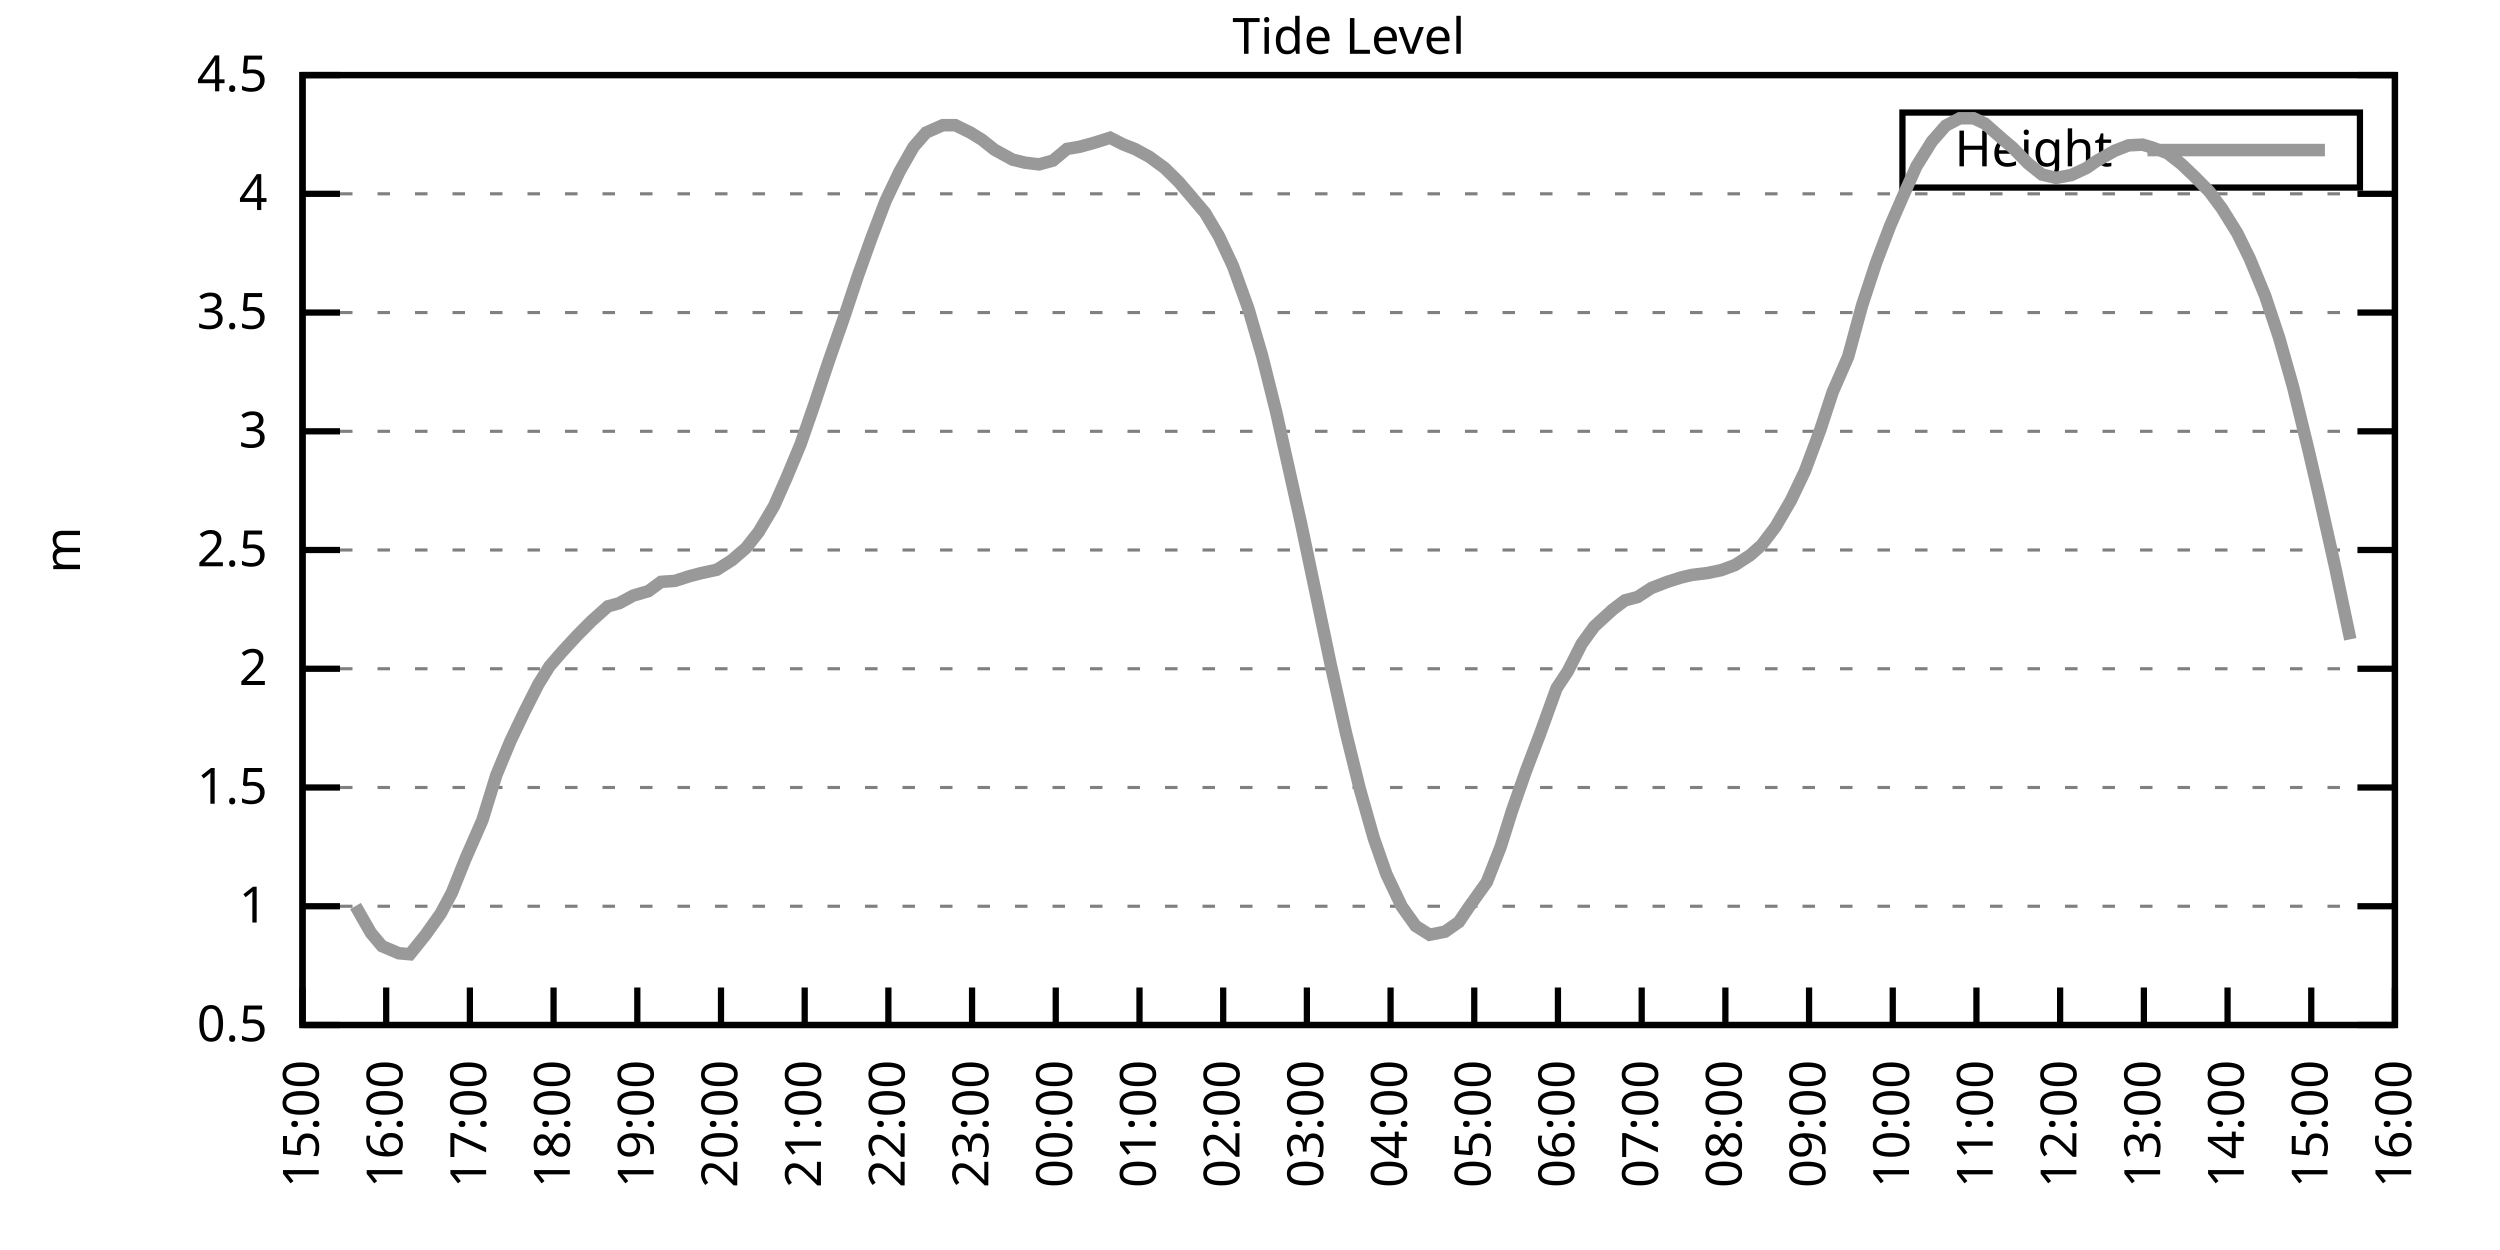
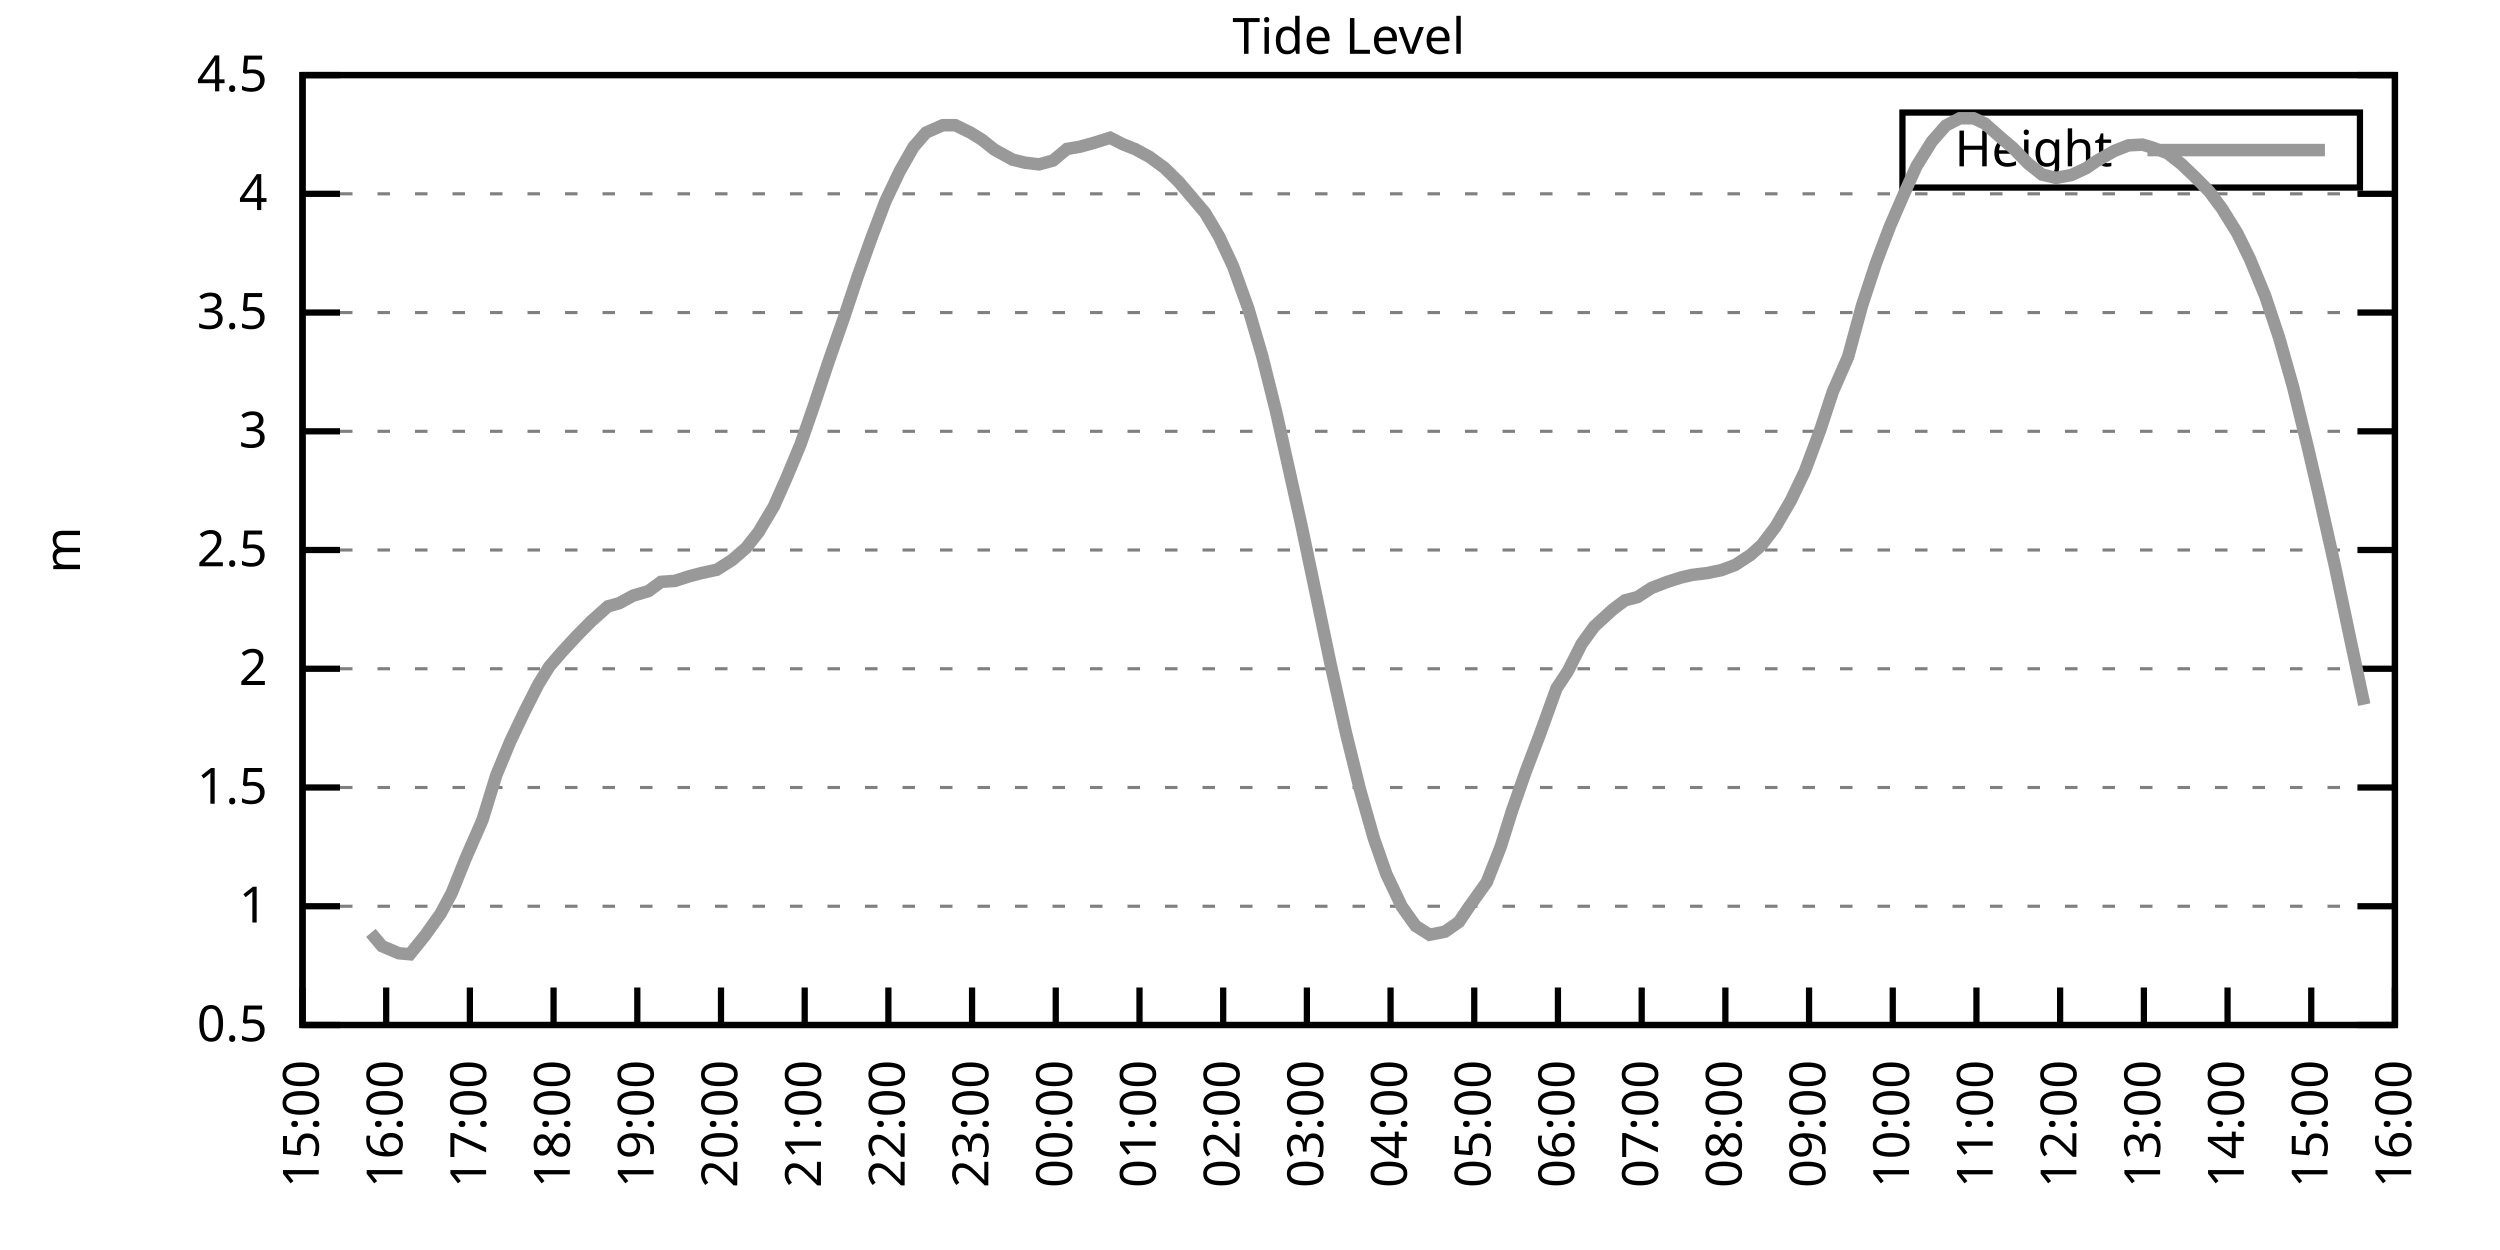
<svg xmlns="http://www.w3.org/2000/svg" xmlns:xlink="http://www.w3.org/1999/xlink" width="400" height="200" viewBox="0 0 400 200">
  <g id="gnuplot_canvas">
    <rect x="0" y="0" width="400" height="200" fill="none" />
    <defs>
      <circle id="gpDot" r="0.5" stroke-width="0.5" stroke="currentColor" />
      <path id="gpPt0" stroke-width="0.333" stroke="currentColor" d="M-1,0 h2 M0,-1 v2" />
      <path id="gpPt1" stroke-width="0.333" stroke="currentColor" d="M-1,-1 L1,1 M1,-1 L-1,1" />
      <path id="gpPt2" stroke-width="0.333" stroke="currentColor" d="M-1,0 L1,0 M0,-1 L0,1 M-1,-1 L1,1 M-1,1 L1,-1" />
      <rect id="gpPt3" stroke-width="0.333" stroke="currentColor" x="-1" y="-1" width="2" height="2" />
      <rect id="gpPt4" stroke-width="0.333" stroke="currentColor" fill="currentColor" x="-1" y="-1" width="2" height="2" />
      <circle id="gpPt5" stroke-width="0.333" stroke="currentColor" cx="0" cy="0" r="1" />
      <use xlink:href="#gpPt5" id="gpPt6" fill="currentColor" stroke="none" />
      <path id="gpPt7" stroke-width="0.333" stroke="currentColor" d="M0,-1.33 L-1.33,0.67 L1.33,0.67 z" />
      <use xlink:href="#gpPt7" id="gpPt8" fill="currentColor" stroke="none" />
      <use xlink:href="#gpPt7" id="gpPt9" stroke="currentColor" transform="rotate(180)" />
      <use xlink:href="#gpPt9" id="gpPt10" fill="currentColor" stroke="none" />
      <use xlink:href="#gpPt3" id="gpPt11" stroke="currentColor" transform="rotate(45)" />
      <use xlink:href="#gpPt11" id="gpPt12" fill="currentColor" stroke="none" />
      <path id="gpPt13" stroke-width="0.333" stroke="currentColor" d="M0,1.330 L1.265,0.411 L0.782,-1.067 L-0.782,-1.076 L-1.265,0.411 z" />
      <use xlink:href="#gpPt13" id="gpPt14" fill="currentColor" stroke="none" />
      <filter id="textbox" filterUnits="objectBoundingBox" x="0" y="0" height="1" width="1">
        <feFlood flood-color="white" flood-opacity="1" result="bgnd" />
        <feComposite in="SourceGraphic" in2="bgnd" operator="atop" />
      </filter>
      <filter id="greybox" filterUnits="objectBoundingBox" x="0" y="0" height="1" width="1">
        <feFlood flood-color="lightgrey" flood-opacity="1" result="grey" />
        <feComposite in="SourceGraphic" in2="grey" operator="atop" />
      </filter>
    </defs>
    <g fill="none" color="white" stroke="currentColor" stroke-width="1.00" stroke-linecap="butt" stroke-linejoin="miter">
</g>
    <g fill="none" color="black" stroke="currentColor" stroke-width="1.00" stroke-linecap="butt" stroke-linejoin="miter">
      <g stroke="none" shape-rendering="crispEdges">
        <polygon fill="rgb(255, 255, 255)" points="48.40,164.00 383.18,164.00 383.18,12.02 48.40,12.02 " />
      </g>
    </g>
    <g fill="none" color="black" stroke="currentColor" stroke-width="1.00" stroke-linecap="butt" stroke-linejoin="miter">
</g>
    <g fill="none" color="black" stroke="black" stroke-width="0.50" stroke-linecap="butt" stroke-linejoin="miter">
</g>
    <g fill="none" color="gray" stroke="currentColor" stroke-width="0.50" stroke-linecap="butt" stroke-linejoin="miter">
      <path stroke="gray" stroke-dasharray="2,4" class="gridline" d="M48.40,164.00 L383.19,164.00  " />
    </g>
    <g fill="none" color="gray" stroke="gray" stroke-width="1.00" stroke-linecap="butt" stroke-linejoin="miter">
</g>
    <g fill="none" color="black" stroke="currentColor" stroke-width="1.00" stroke-linecap="butt" stroke-linejoin="miter">
      <path stroke="black" d="M48.40,164.00 L54.40,164.00 M383.19,164.00 L377.19,164.00  " />
      <g transform="translate(42.80,166.60)" stroke="none" fill="black" font-family="Sans" font-size="8.00" text-anchor="end">
        <text>
          <tspan font-family="Sans"> 0.5</tspan>
        </text>
      </g>
    </g>
    <g fill="none" color="black" stroke="currentColor" stroke-width="1.00" stroke-linecap="butt" stroke-linejoin="miter">
</g>
    <g fill="none" color="black" stroke="black" stroke-width="0.50" stroke-linecap="butt" stroke-linejoin="miter">
</g>
    <g fill="none" color="gray" stroke="currentColor" stroke-width="0.50" stroke-linecap="butt" stroke-linejoin="miter">
      <path stroke="gray" stroke-dasharray="2,4" class="gridline" d="M48.40,145.00 L383.19,145.00  " />
    </g>
    <g fill="none" color="gray" stroke="gray" stroke-width="1.00" stroke-linecap="butt" stroke-linejoin="miter">
</g>
    <g fill="none" color="black" stroke="currentColor" stroke-width="1.00" stroke-linecap="butt" stroke-linejoin="miter">
      <path stroke="black" d="M48.40,145.00 L54.40,145.00 M383.19,145.00 L377.19,145.00  " />
      <g transform="translate(42.80,147.60)" stroke="none" fill="black" font-family="Sans" font-size="8.00" text-anchor="end">
        <text>
          <tspan font-family="Sans"> 1</tspan>
        </text>
      </g>
    </g>
    <g fill="none" color="black" stroke="currentColor" stroke-width="1.00" stroke-linecap="butt" stroke-linejoin="miter">
</g>
    <g fill="none" color="black" stroke="black" stroke-width="0.50" stroke-linecap="butt" stroke-linejoin="miter">
</g>
    <g fill="none" color="gray" stroke="currentColor" stroke-width="0.50" stroke-linecap="butt" stroke-linejoin="miter">
      <path stroke="gray" stroke-dasharray="2,4" class="gridline" d="M48.40,126.00 L383.19,126.00  " />
    </g>
    <g fill="none" color="gray" stroke="gray" stroke-width="1.00" stroke-linecap="butt" stroke-linejoin="miter">
</g>
    <g fill="none" color="black" stroke="currentColor" stroke-width="1.00" stroke-linecap="butt" stroke-linejoin="miter">
      <path stroke="black" d="M48.40,126.00 L54.40,126.00 M383.19,126.00 L377.19,126.00  " />
      <g transform="translate(42.80,128.60)" stroke="none" fill="black" font-family="Sans" font-size="8.00" text-anchor="end">
        <text>
          <tspan font-family="Sans"> 1.5</tspan>
        </text>
      </g>
    </g>
    <g fill="none" color="black" stroke="currentColor" stroke-width="1.00" stroke-linecap="butt" stroke-linejoin="miter">
</g>
    <g fill="none" color="black" stroke="black" stroke-width="0.50" stroke-linecap="butt" stroke-linejoin="miter">
</g>
    <g fill="none" color="gray" stroke="currentColor" stroke-width="0.50" stroke-linecap="butt" stroke-linejoin="miter">
      <path stroke="gray" stroke-dasharray="2,4" class="gridline" d="M48.40,107.00 L383.19,107.00  " />
    </g>
    <g fill="none" color="gray" stroke="gray" stroke-width="1.00" stroke-linecap="butt" stroke-linejoin="miter">
</g>
    <g fill="none" color="black" stroke="currentColor" stroke-width="1.00" stroke-linecap="butt" stroke-linejoin="miter">
      <path stroke="black" d="M48.40,107.00 L54.40,107.00 M383.19,107.00 L377.19,107.00  " />
      <g transform="translate(42.80,109.60)" stroke="none" fill="black" font-family="Sans" font-size="8.00" text-anchor="end">
        <text>
          <tspan font-family="Sans"> 2</tspan>
        </text>
      </g>
    </g>
    <g fill="none" color="black" stroke="currentColor" stroke-width="1.00" stroke-linecap="butt" stroke-linejoin="miter">
</g>
    <g fill="none" color="black" stroke="black" stroke-width="0.50" stroke-linecap="butt" stroke-linejoin="miter">
</g>
    <g fill="none" color="gray" stroke="currentColor" stroke-width="0.50" stroke-linecap="butt" stroke-linejoin="miter">
      <path stroke="gray" stroke-dasharray="2,4" class="gridline" d="M48.40,88.00 L383.19,88.00  " />
    </g>
    <g fill="none" color="gray" stroke="gray" stroke-width="1.00" stroke-linecap="butt" stroke-linejoin="miter">
</g>
    <g fill="none" color="black" stroke="currentColor" stroke-width="1.00" stroke-linecap="butt" stroke-linejoin="miter">
      <path stroke="black" d="M48.40,88.00 L54.40,88.00 M383.19,88.00 L377.19,88.00  " />
      <g transform="translate(42.80,90.60)" stroke="none" fill="black" font-family="Sans" font-size="8.00" text-anchor="end">
        <text>
          <tspan font-family="Sans"> 2.5</tspan>
        </text>
      </g>
    </g>
    <g fill="none" color="black" stroke="currentColor" stroke-width="1.00" stroke-linecap="butt" stroke-linejoin="miter">
</g>
    <g fill="none" color="black" stroke="black" stroke-width="0.50" stroke-linecap="butt" stroke-linejoin="miter">
</g>
    <g fill="none" color="gray" stroke="currentColor" stroke-width="0.50" stroke-linecap="butt" stroke-linejoin="miter">
      <path stroke="gray" stroke-dasharray="2,4" class="gridline" d="M48.40,69.01 L383.19,69.01  " />
    </g>
    <g fill="none" color="gray" stroke="gray" stroke-width="1.00" stroke-linecap="butt" stroke-linejoin="miter">
</g>
    <g fill="none" color="black" stroke="currentColor" stroke-width="1.00" stroke-linecap="butt" stroke-linejoin="miter">
      <path stroke="black" d="M48.40,69.01 L54.40,69.01 M383.19,69.01 L377.19,69.01  " />
      <g transform="translate(42.80,71.61)" stroke="none" fill="black" font-family="Sans" font-size="8.00" text-anchor="end">
        <text>
          <tspan font-family="Sans"> 3</tspan>
        </text>
      </g>
    </g>
    <g fill="none" color="black" stroke="currentColor" stroke-width="1.00" stroke-linecap="butt" stroke-linejoin="miter">
</g>
    <g fill="none" color="black" stroke="black" stroke-width="0.50" stroke-linecap="butt" stroke-linejoin="miter">
</g>
    <g fill="none" color="gray" stroke="currentColor" stroke-width="0.50" stroke-linecap="butt" stroke-linejoin="miter">
      <path stroke="gray" stroke-dasharray="2,4" class="gridline" d="M48.40,50.01 L383.19,50.01  " />
    </g>
    <g fill="none" color="gray" stroke="gray" stroke-width="1.00" stroke-linecap="butt" stroke-linejoin="miter">
</g>
    <g fill="none" color="black" stroke="currentColor" stroke-width="1.00" stroke-linecap="butt" stroke-linejoin="miter">
      <path stroke="black" d="M48.40,50.01 L54.40,50.01 M383.19,50.01 L377.19,50.01  " />
      <g transform="translate(42.80,52.61)" stroke="none" fill="black" font-family="Sans" font-size="8.00" text-anchor="end">
        <text>
          <tspan font-family="Sans"> 3.5</tspan>
        </text>
      </g>
    </g>
    <g fill="none" color="black" stroke="currentColor" stroke-width="1.00" stroke-linecap="butt" stroke-linejoin="miter">
</g>
    <g fill="none" color="black" stroke="black" stroke-width="0.50" stroke-linecap="butt" stroke-linejoin="miter">
</g>
    <g fill="none" color="gray" stroke="currentColor" stroke-width="0.50" stroke-linecap="butt" stroke-linejoin="miter">
      <path stroke="gray" stroke-dasharray="2,4" class="gridline" d="M48.40,31.01 L383.19,31.01  " />
    </g>
    <g fill="none" color="gray" stroke="gray" stroke-width="1.00" stroke-linecap="butt" stroke-linejoin="miter">
</g>
    <g fill="none" color="black" stroke="currentColor" stroke-width="1.00" stroke-linecap="butt" stroke-linejoin="miter">
      <path stroke="black" d="M48.40,31.01 L54.40,31.01 M383.19,31.01 L377.19,31.01  " />
      <g transform="translate(42.80,33.61)" stroke="none" fill="black" font-family="Sans" font-size="8.00" text-anchor="end">
        <text>
          <tspan font-family="Sans"> 4</tspan>
        </text>
      </g>
    </g>
    <g fill="none" color="black" stroke="currentColor" stroke-width="1.00" stroke-linecap="butt" stroke-linejoin="miter">
</g>
    <g fill="none" color="black" stroke="black" stroke-width="0.50" stroke-linecap="butt" stroke-linejoin="miter">
</g>
    <g fill="none" color="gray" stroke="currentColor" stroke-width="0.50" stroke-linecap="butt" stroke-linejoin="miter">
      <path stroke="gray" stroke-dasharray="2,4" class="gridline" d="M48.40,12.01 L383.19,12.01  " />
    </g>
    <g fill="none" color="gray" stroke="gray" stroke-width="1.00" stroke-linecap="butt" stroke-linejoin="miter">
</g>
    <g fill="none" color="black" stroke="currentColor" stroke-width="1.00" stroke-linecap="butt" stroke-linejoin="miter">
      <path stroke="black" d="M48.40,12.01 L54.40,12.01 M383.19,12.01 L377.19,12.01  " />
      <g transform="translate(42.80,14.61)" stroke="none" fill="black" font-family="Sans" font-size="8.00" text-anchor="end">
        <text>
          <tspan font-family="Sans"> 4.5</tspan>
        </text>
      </g>
    </g>
    <g fill="none" color="black" stroke="currentColor" stroke-width="1.00" stroke-linecap="butt" stroke-linejoin="miter">
      <path stroke="black" d="M48.40,164.00 L48.40,158.00  " />
      <g transform="translate(51.00,169.60) rotate(270.00)" stroke="none" fill="black" font-family="Sans" font-size="8.00" text-anchor="end">
        <text>
          <tspan font-family="Sans">15:00</tspan>
        </text>
      </g>
    </g>
    <g fill="none" color="black" stroke="currentColor" stroke-width="1.00" stroke-linecap="butt" stroke-linejoin="miter">
      <path stroke="black" d="M61.79,164.00 L61.79,158.00  " />
      <g transform="translate(64.39,169.60) rotate(270.00)" stroke="none" fill="black" font-family="Sans" font-size="8.00" text-anchor="end">
        <text>
          <tspan font-family="Sans">16:00</tspan>
        </text>
      </g>
    </g>
    <g fill="none" color="black" stroke="currentColor" stroke-width="1.00" stroke-linecap="butt" stroke-linejoin="miter">
      <path stroke="black" d="M75.18,164.00 L75.18,158.00  " />
      <g transform="translate(77.78,169.60) rotate(270.00)" stroke="none" fill="black" font-family="Sans" font-size="8.00" text-anchor="end">
        <text>
          <tspan font-family="Sans">17:00</tspan>
        </text>
      </g>
    </g>
    <g fill="none" color="black" stroke="currentColor" stroke-width="1.00" stroke-linecap="butt" stroke-linejoin="miter">
      <path stroke="black" d="M88.57,164.00 L88.57,158.00  " />
      <g transform="translate(91.17,169.60) rotate(270.00)" stroke="none" fill="black" font-family="Sans" font-size="8.00" text-anchor="end">
        <text>
          <tspan font-family="Sans">18:00</tspan>
        </text>
      </g>
    </g>
    <g fill="none" color="black" stroke="currentColor" stroke-width="1.00" stroke-linecap="butt" stroke-linejoin="miter">
      <path stroke="black" d="M101.97,164.00 L101.97,158.00  " />
      <g transform="translate(104.57,169.60) rotate(270.00)" stroke="none" fill="black" font-family="Sans" font-size="8.00" text-anchor="end">
        <text>
          <tspan font-family="Sans">19:00</tspan>
        </text>
      </g>
    </g>
    <g fill="none" color="black" stroke="currentColor" stroke-width="1.00" stroke-linecap="butt" stroke-linejoin="miter">
      <path stroke="black" d="M115.36,164.00 L115.36,158.00  " />
      <g transform="translate(117.96,169.60) rotate(270.00)" stroke="none" fill="black" font-family="Sans" font-size="8.00" text-anchor="end">
        <text>
          <tspan font-family="Sans">20:00</tspan>
        </text>
      </g>
    </g>
    <g fill="none" color="black" stroke="currentColor" stroke-width="1.00" stroke-linecap="butt" stroke-linejoin="miter">
      <path stroke="black" d="M128.75,164.00 L128.75,158.00  " />
      <g transform="translate(131.35,169.60) rotate(270.00)" stroke="none" fill="black" font-family="Sans" font-size="8.00" text-anchor="end">
        <text>
          <tspan font-family="Sans">21:00</tspan>
        </text>
      </g>
    </g>
    <g fill="none" color="black" stroke="currentColor" stroke-width="1.00" stroke-linecap="butt" stroke-linejoin="miter">
      <path stroke="black" d="M142.14,164.00 L142.14,158.00  " />
      <g transform="translate(144.74,169.60) rotate(270.00)" stroke="none" fill="black" font-family="Sans" font-size="8.00" text-anchor="end">
        <text>
          <tspan font-family="Sans">22:00</tspan>
        </text>
      </g>
    </g>
    <g fill="none" color="black" stroke="currentColor" stroke-width="1.00" stroke-linecap="butt" stroke-linejoin="miter">
      <path stroke="black" d="M155.53,164.00 L155.53,158.00  " />
      <g transform="translate(158.13,169.60) rotate(270.00)" stroke="none" fill="black" font-family="Sans" font-size="8.00" text-anchor="end">
        <text>
          <tspan font-family="Sans">23:00</tspan>
        </text>
      </g>
    </g>
    <g fill="none" color="black" stroke="currentColor" stroke-width="1.00" stroke-linecap="butt" stroke-linejoin="miter">
      <path stroke="black" d="M168.92,164.00 L168.92,158.00  " />
      <g transform="translate(171.52,169.60) rotate(270.00)" stroke="none" fill="black" font-family="Sans" font-size="8.00" text-anchor="end">
        <text>
          <tspan font-family="Sans">00:00</tspan>
        </text>
      </g>
    </g>
    <g fill="none" color="black" stroke="currentColor" stroke-width="1.00" stroke-linecap="butt" stroke-linejoin="miter">
      <path stroke="black" d="M182.32,164.00 L182.32,158.00  " />
      <g transform="translate(184.92,169.60) rotate(270.00)" stroke="none" fill="black" font-family="Sans" font-size="8.00" text-anchor="end">
        <text>
          <tspan font-family="Sans">01:00</tspan>
        </text>
      </g>
    </g>
    <g fill="none" color="black" stroke="currentColor" stroke-width="1.00" stroke-linecap="butt" stroke-linejoin="miter">
      <path stroke="black" d="M195.71,164.00 L195.71,158.00  " />
      <g transform="translate(198.31,169.60) rotate(270.00)" stroke="none" fill="black" font-family="Sans" font-size="8.00" text-anchor="end">
        <text>
          <tspan font-family="Sans">02:00</tspan>
        </text>
      </g>
    </g>
    <g fill="none" color="black" stroke="currentColor" stroke-width="1.00" stroke-linecap="butt" stroke-linejoin="miter">
      <path stroke="black" d="M209.10,164.00 L209.10,158.00  " />
      <g transform="translate(211.70,169.60) rotate(270.00)" stroke="none" fill="black" font-family="Sans" font-size="8.00" text-anchor="end">
        <text>
          <tspan font-family="Sans">03:00</tspan>
        </text>
      </g>
    </g>
    <g fill="none" color="black" stroke="currentColor" stroke-width="1.00" stroke-linecap="butt" stroke-linejoin="miter">
      <path stroke="black" d="M222.49,164.00 L222.49,158.00  " />
      <g transform="translate(225.09,169.60) rotate(270.00)" stroke="none" fill="black" font-family="Sans" font-size="8.00" text-anchor="end">
        <text>
          <tspan font-family="Sans">04:00</tspan>
        </text>
      </g>
    </g>
    <g fill="none" color="black" stroke="currentColor" stroke-width="1.00" stroke-linecap="butt" stroke-linejoin="miter">
      <path stroke="black" d="M235.88,164.00 L235.88,158.00  " />
      <g transform="translate(238.48,169.60) rotate(270.00)" stroke="none" fill="black" font-family="Sans" font-size="8.00" text-anchor="end">
        <text>
          <tspan font-family="Sans">05:00</tspan>
        </text>
      </g>
    </g>
    <g fill="none" color="black" stroke="currentColor" stroke-width="1.00" stroke-linecap="butt" stroke-linejoin="miter">
      <path stroke="black" d="M249.27,164.00 L249.27,158.00  " />
      <g transform="translate(251.87,169.60) rotate(270.00)" stroke="none" fill="black" font-family="Sans" font-size="8.00" text-anchor="end">
        <text>
          <tspan font-family="Sans">06:00</tspan>
        </text>
      </g>
    </g>
    <g fill="none" color="black" stroke="currentColor" stroke-width="1.00" stroke-linecap="butt" stroke-linejoin="miter">
      <path stroke="black" d="M262.67,164.00 L262.67,158.00  " />
      <g transform="translate(265.27,169.60) rotate(270.00)" stroke="none" fill="black" font-family="Sans" font-size="8.00" text-anchor="end">
        <text>
          <tspan font-family="Sans">07:00</tspan>
        </text>
      </g>
    </g>
    <g fill="none" color="black" stroke="currentColor" stroke-width="1.00" stroke-linecap="butt" stroke-linejoin="miter">
      <path stroke="black" d="M276.06,164.00 L276.06,158.00  " />
      <g transform="translate(278.66,169.60) rotate(270.00)" stroke="none" fill="black" font-family="Sans" font-size="8.00" text-anchor="end">
        <text>
          <tspan font-family="Sans">08:00</tspan>
        </text>
      </g>
    </g>
    <g fill="none" color="black" stroke="currentColor" stroke-width="1.00" stroke-linecap="butt" stroke-linejoin="miter">
      <path stroke="black" d="M289.45,164.00 L289.45,158.00  " />
      <g transform="translate(292.05,169.60) rotate(270.00)" stroke="none" fill="black" font-family="Sans" font-size="8.00" text-anchor="end">
        <text>
          <tspan font-family="Sans">09:00</tspan>
        </text>
      </g>
    </g>
    <g fill="none" color="black" stroke="currentColor" stroke-width="1.00" stroke-linecap="butt" stroke-linejoin="miter">
      <path stroke="black" d="M302.84,164.00 L302.84,158.00  " />
      <g transform="translate(305.44,169.60) rotate(270.00)" stroke="none" fill="black" font-family="Sans" font-size="8.00" text-anchor="end">
        <text>
          <tspan font-family="Sans">10:00</tspan>
        </text>
      </g>
    </g>
    <g fill="none" color="black" stroke="currentColor" stroke-width="1.00" stroke-linecap="butt" stroke-linejoin="miter">
      <path stroke="black" d="M316.23,164.00 L316.23,158.00  " />
      <g transform="translate(318.83,169.60) rotate(270.00)" stroke="none" fill="black" font-family="Sans" font-size="8.00" text-anchor="end">
        <text>
          <tspan font-family="Sans">11:00</tspan>
        </text>
      </g>
    </g>
    <g fill="none" color="black" stroke="currentColor" stroke-width="1.00" stroke-linecap="butt" stroke-linejoin="miter">
      <path stroke="black" d="M329.62,164.00 L329.62,158.00  " />
      <g transform="translate(332.22,169.60) rotate(270.00)" stroke="none" fill="black" font-family="Sans" font-size="8.00" text-anchor="end">
        <text>
          <tspan font-family="Sans">12:00</tspan>
        </text>
      </g>
    </g>
    <g fill="none" color="black" stroke="currentColor" stroke-width="1.00" stroke-linecap="butt" stroke-linejoin="miter">
      <path stroke="black" d="M343.02,164.00 L343.02,158.00  " />
      <g transform="translate(345.62,169.60) rotate(270.00)" stroke="none" fill="black" font-family="Sans" font-size="8.00" text-anchor="end">
        <text>
          <tspan font-family="Sans">13:00</tspan>
        </text>
      </g>
    </g>
    <g fill="none" color="black" stroke="currentColor" stroke-width="1.00" stroke-linecap="butt" stroke-linejoin="miter">
      <path stroke="black" d="M356.41,164.00 L356.41,158.00  " />
      <g transform="translate(359.01,169.60) rotate(270.00)" stroke="none" fill="black" font-family="Sans" font-size="8.00" text-anchor="end">
        <text>
          <tspan font-family="Sans">14:00</tspan>
        </text>
      </g>
    </g>
    <g fill="none" color="black" stroke="currentColor" stroke-width="1.00" stroke-linecap="butt" stroke-linejoin="miter">
      <path stroke="black" d="M369.80,164.00 L369.80,158.00  " />
      <g transform="translate(372.40,169.60) rotate(270.00)" stroke="none" fill="black" font-family="Sans" font-size="8.00" text-anchor="end">
        <text>
          <tspan font-family="Sans">15:00</tspan>
        </text>
      </g>
    </g>
    <g fill="none" color="black" stroke="currentColor" stroke-width="1.00" stroke-linecap="butt" stroke-linejoin="miter">
      <path stroke="black" d="M383.19,164.00 L383.19,158.00  " />
      <g transform="translate(385.79,169.60) rotate(270.00)" stroke="none" fill="black" font-family="Sans" font-size="8.00" text-anchor="end">
        <text>
          <tspan font-family="Sans">16:00</tspan>
        </text>
      </g>
    </g>
    <g fill="none" color="black" stroke="currentColor" stroke-width="1.00" stroke-linecap="butt" stroke-linejoin="miter">
</g>
    <g fill="none" color="black" stroke="currentColor" stroke-width="1.00" stroke-linecap="butt" stroke-linejoin="miter">
      <path stroke="black" d="M48.40,12.01 L48.40,164.00 L383.19,164.00 L383.19,12.01 L48.40,12.01 Z  " />
    </g>
    <g fill="none" color="black" stroke="currentColor" stroke-width="1.00" stroke-linecap="butt" stroke-linejoin="miter">
</g>
    <g fill="none" color="black" stroke="currentColor" stroke-width="1.00" stroke-linecap="butt" stroke-linejoin="miter">
      <path stroke="black" d="M304.39,30.01 L304.39,18.01 L377.59,18.01 L377.59,30.01 L304.39,30.01 Z  " />
    </g>
    <g id="Tide_level_plot_1">
      <g fill="none" color="white" stroke="black" stroke-width="2.00" stroke-linecap="butt" stroke-linejoin="miter">
</g>
      <g fill="none" color="black" stroke="currentColor" stroke-width="2.00" stroke-linecap="butt" stroke-linejoin="miter">
        <g transform="translate(337.99,26.61)" stroke="none" fill="black" font-family="Sans" font-size="8.00" text-anchor="end">
          <text>
            <tspan font-family="Sans">Height</tspan>
          </text>
        </g>
      </g>
      <g fill="none" color="black" stroke="currentColor" stroke-width="2.00" stroke-linecap="butt" stroke-linejoin="miter">
-         <path stroke="rgb(153, 153, 153)" d="M343.59,24.01 L371.99,24.01 M56.88,144.96 L59.34,149.26 L61.12,151.38 L63.80,152.52 L65.59,152.68 L68.04,149.64   L70.50,146.18 L72.28,142.87 L74.51,137.33 L77.19,131.21 L79.42,123.99 L81.66,118.59 L83.89,113.92 L86.12,109.51   L87.91,106.62 L89.91,104.31 L92.37,101.65 L94.60,99.40 L97.28,97.01 L99.06,96.52 L101.30,95.30 L103.75,94.58   L105.76,93.10 L107.99,92.94 L110.22,92.22 L112.23,91.69 L114.69,91.16 L117.14,89.60 L119.38,87.66 L121.38,85.12   L123.84,80.98 L125.85,76.45 L128.08,71.10 L130.31,64.67 L132.54,57.95 L135.00,50.92 L137.23,44.23 L139.46,38.00   L141.69,32.15 L143.93,27.44 L146.16,23.52 L148.17,21.21 L150.85,20.03 L152.85,20.03 L155.31,21.24 L157.10,22.35   L159.10,23.94 L162.01,25.54 L164.01,26.03 L166.25,26.30 L168.48,25.69 L170.71,23.83 L172.72,23.49 L174.95,22.88   L177.63,22.04 L179.64,23.07 L181.65,23.87 L183.88,25.08 L186.33,26.87 L188.57,29.07 L190.13,30.89 L192.81,34.05   L195.04,37.81 L197.27,42.56 L199.73,49.36 L201.96,57.00 L204.19,65.93 L208.21,83.94 L210.66,95.57 L212.89,106.24   L215.35,117.26 L217.58,126.27 L219.81,134.13 L221.82,139.87 L224.28,145.04 L226.51,148.16 L228.74,149.56 L231.20,149.07   L233.43,147.51 L234.99,145.19 L237.89,141.13 L240.12,135.46 L241.91,129.76 L244.14,123.38 L246.37,117.53 L249.05,110.12   L250.84,107.42 L253.07,103.01 L255.08,100.24 L257.98,97.58 L259.99,96.06 L262.00,95.53 L264.23,94.08 L266.68,93.13   L268.92,92.41 L270.70,91.99 L273.16,91.69 L275.39,91.23 L277.62,90.40 L280.07,88.80 L281.86,87.21 L284.09,84.28   L286.55,80.06 L288.78,75.39 L291.23,68.82 L293.24,62.70 L295.70,57.08 L297.93,48.87 L300.16,42.10 L302.39,36.21   L304.40,31.58 L306.63,26.60 L309.09,22.65 L311.32,20.10 L313.55,18.93 L315.79,18.93 L317.57,19.76 L320.25,22.12   L322.04,23.64 L324.49,26.15 L326.72,27.93 L328.95,28.46 L331.41,28.01 L333.86,26.87 L335.43,25.77 L338.33,24.13   L340.56,23.26 L342.79,23.14 L344.35,23.60 L346.81,24.51 L349.04,26.26 L351.27,28.39 L353.51,30.67 L355.51,33.36   L357.97,37.32 L359.98,41.42 L362.43,47.35 L364.66,54.04 L366.90,61.94 L369.35,71.97 L371.14,79.68 L373.59,90.59   L376.05,102.29  " />
+         <path stroke="rgb(153, 153, 153)" d="M343.59,24.01 L371.99,24.01 M59.34,149.26 L61.12,151.38 L63.80,152.52 L65.59,152.68 L68.04,149.64 L70.50,146.18   L72.28,142.87 L74.51,137.33 L77.19,131.21 L79.42,123.99 L81.66,118.59 L83.89,113.92 L86.12,109.51 L87.91,106.62   L89.91,104.31 L92.37,101.65 L94.60,99.40 L97.28,97.01 L99.06,96.52 L101.30,95.30 L103.75,94.58 L105.76,93.10   L107.99,92.94 L110.22,92.22 L112.23,91.69 L114.69,91.16 L117.14,89.60 L119.38,87.66 L121.38,85.12 L123.84,80.98   L125.85,76.45 L128.08,71.10 L130.31,64.67 L132.54,57.95 L135.00,50.92 L137.23,44.23 L139.46,38.00 L141.69,32.15   L143.93,27.44 L146.16,23.52 L148.17,21.21 L150.85,20.03 L152.85,20.03 L155.31,21.24 L157.10,22.35 L159.10,23.94   L162.01,25.54 L164.01,26.03 L166.25,26.30 L168.48,25.69 L170.71,23.83 L172.72,23.49 L174.95,22.88 L177.63,22.04   L179.64,23.07 L181.65,23.87 L183.88,25.08 L186.33,26.87 L188.57,29.07 L190.13,30.89 L192.81,34.05 L195.04,37.81   L197.27,42.56 L199.73,49.36 L201.96,57.00 L204.19,65.93 L208.21,83.94 L210.66,95.57 L212.89,106.24 L215.35,117.26   L217.58,126.27 L219.81,134.13 L221.82,139.87 L224.28,145.04 L226.51,148.16 L228.74,149.56 L231.20,149.07 L233.43,147.51   L234.99,145.19 L237.89,141.13 L240.12,135.46 L241.91,129.76 L244.14,123.38 L246.37,117.53 L249.05,110.12 L250.84,107.42   L253.07,103.01 L255.08,100.24 L257.98,97.58 L259.99,96.06 L262.00,95.53 L264.23,94.08 L266.68,93.13 L268.92,92.41   L270.70,91.99 L273.16,91.69 L275.39,91.23 L277.62,90.40 L280.07,88.80 L281.86,87.21 L284.09,84.28 L286.55,80.06   L288.78,75.39 L291.23,68.82 L293.24,62.70 L295.70,57.08 L297.93,48.87 L300.16,42.10 L302.39,36.21 L304.40,31.58   L306.63,26.60 L309.09,22.65 L311.32,20.10 L313.55,18.93 L315.79,18.93 L317.57,19.76 L320.25,22.12 L322.04,23.64   L324.49,26.15 L326.72,27.93 L328.95,28.46 L331.41,28.01 L333.86,26.87 L335.43,25.77 L338.33,24.13 L340.56,23.26   L342.79,23.14 L344.35,23.60 L346.81,24.51 L349.04,26.26 L351.27,28.39 L353.51,30.67 L355.51,33.36 L357.97,37.32   L359.98,41.42 L362.43,47.35 L364.66,54.04 L366.90,61.94 L369.35,71.97 L371.14,79.68 L373.59,90.59 L376.05,102.29   L378.28,112.74  " />
      </g>
    </g>
    <g fill="none" color="black" stroke="currentColor" stroke-width="2.00" stroke-linecap="butt" stroke-linejoin="miter">
</g>
    <g fill="none" color="black" stroke="black" stroke-width="1.00" stroke-linecap="butt" stroke-linejoin="miter">
</g>
    <g fill="none" color="black" stroke="currentColor" stroke-width="1.00" stroke-linecap="butt" stroke-linejoin="miter">
      <path stroke="black" d="M48.40,12.01 L48.40,164.00 L383.19,164.00 L383.19,12.01 L48.40,12.01 Z  " />
      <g transform="translate(12.80,88.01) rotate(270.00)" stroke="none" fill="black" font-family="Sans" font-size="8.00" text-anchor="middle">
        <text>
          <tspan font-family="Sans">m</tspan>
        </text>
      </g>
    </g>
    <g fill="none" color="black" stroke="currentColor" stroke-width="1.00" stroke-linecap="butt" stroke-linejoin="miter">
</g>
    <g fill="none" color="black" stroke="currentColor" stroke-width="1.00" stroke-linecap="butt" stroke-linejoin="miter">
      <g transform="translate(215.79,8.61)" stroke="none" fill="black" font-family="Sans" font-size="8.00" text-anchor="middle">
        <text>
          <tspan font-family="Sans">Tide Level</tspan>
        </text>
      </g>
    </g>
    <g fill="none" color="black" stroke="currentColor" stroke-width="1.00" stroke-linecap="butt" stroke-linejoin="miter">
</g>
  </g>
</svg>
